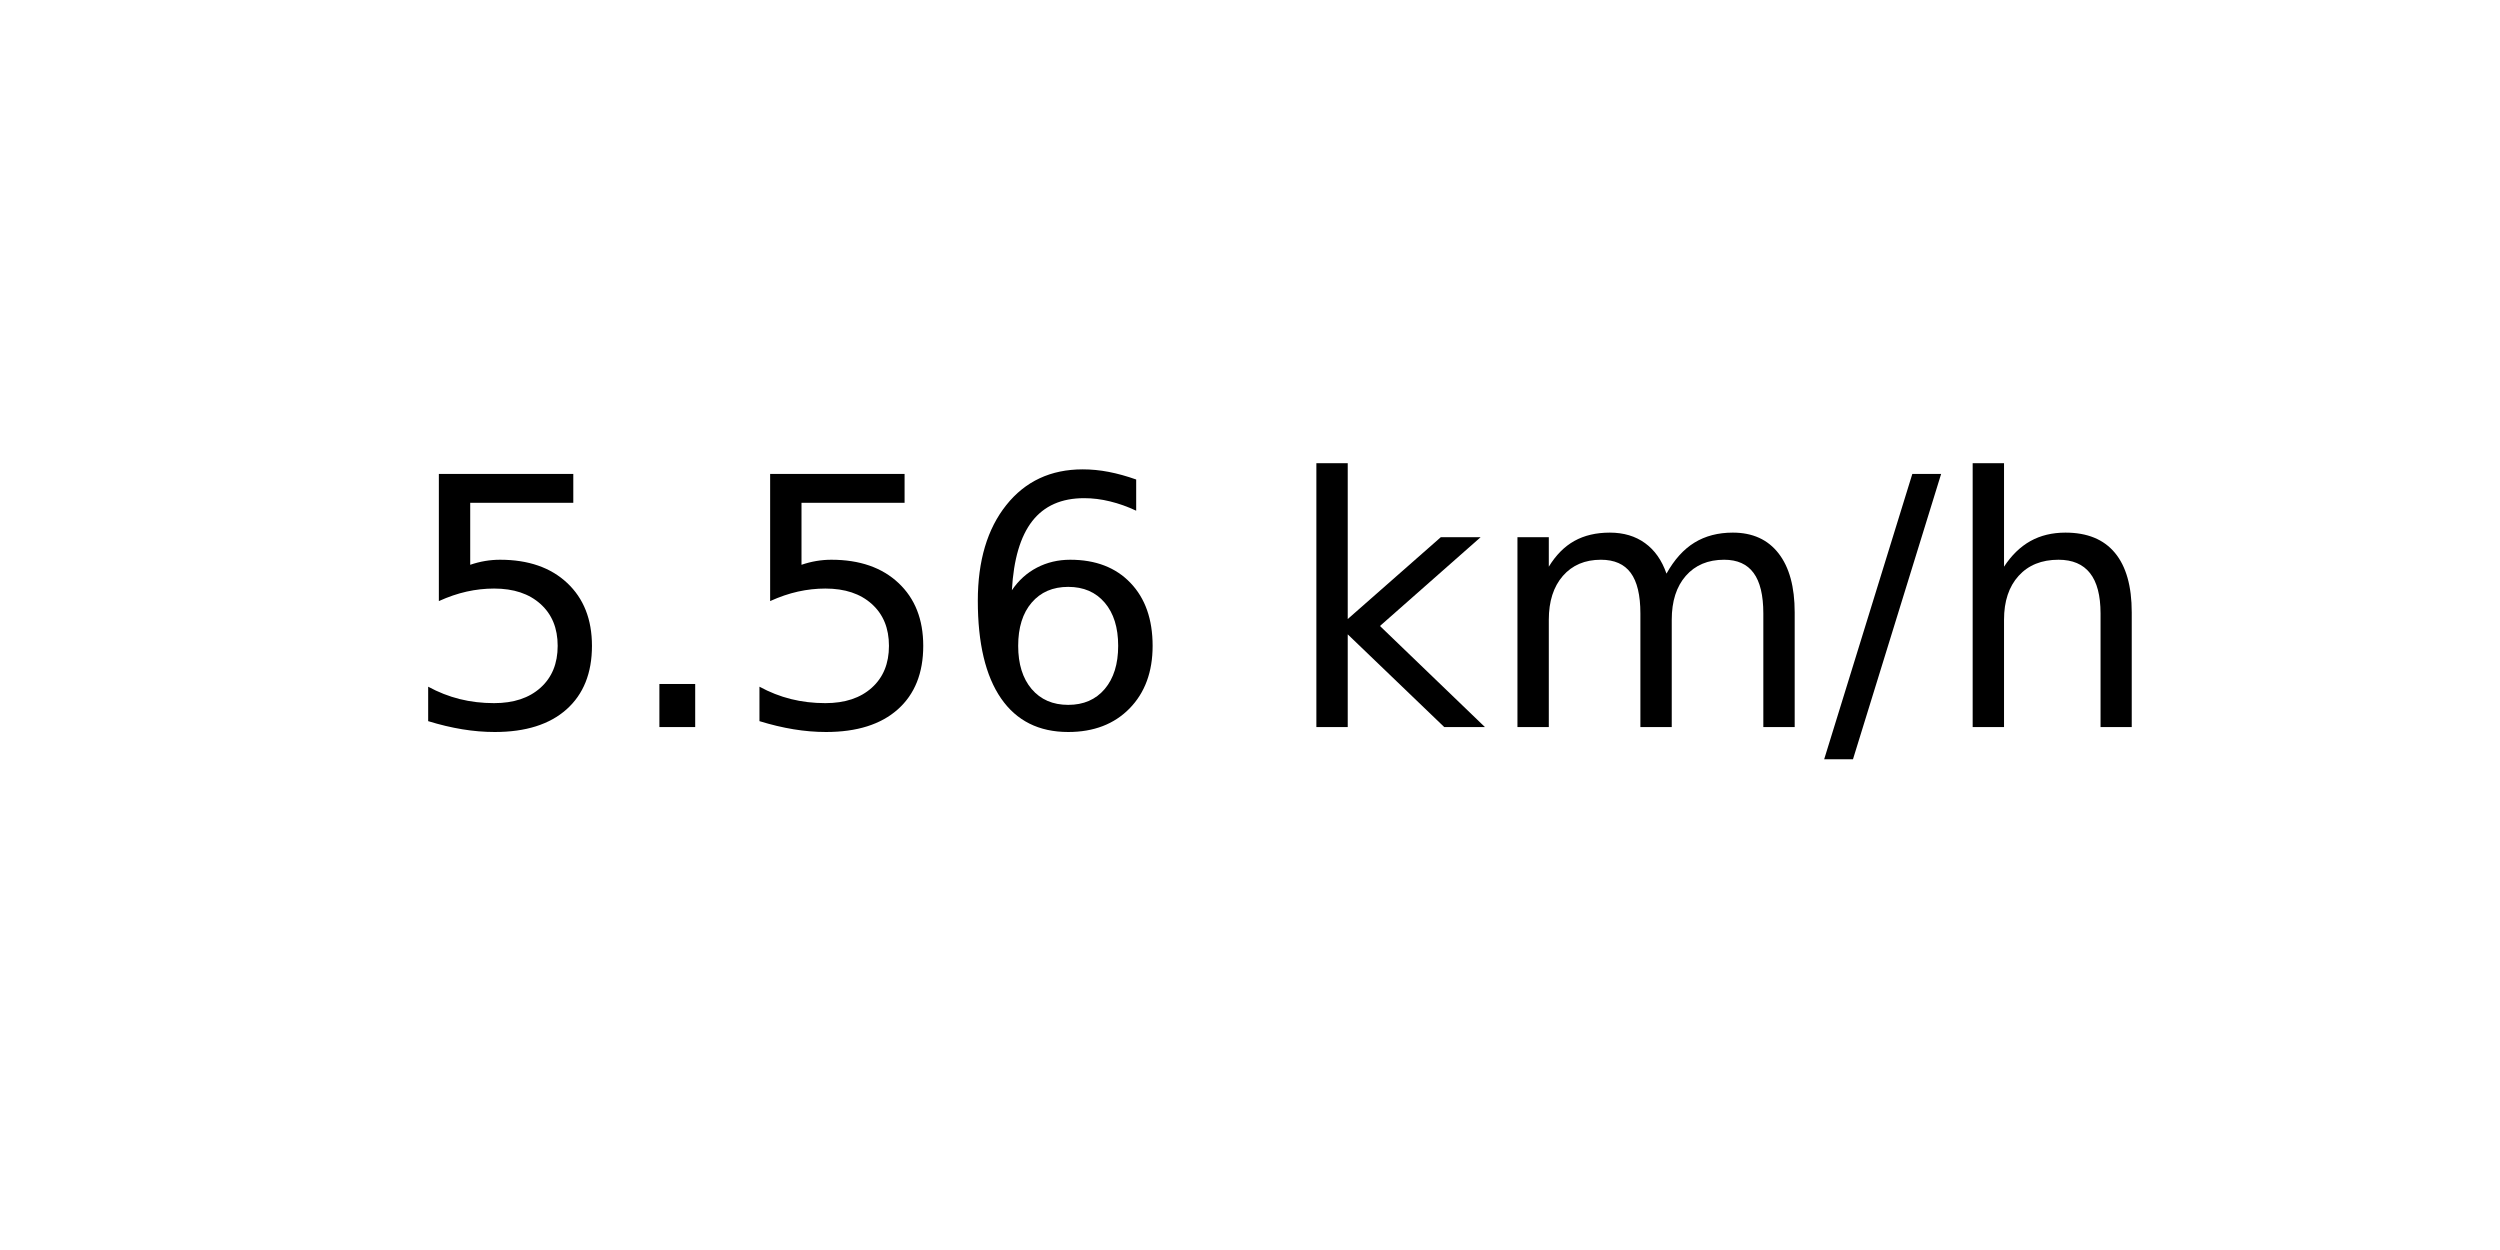
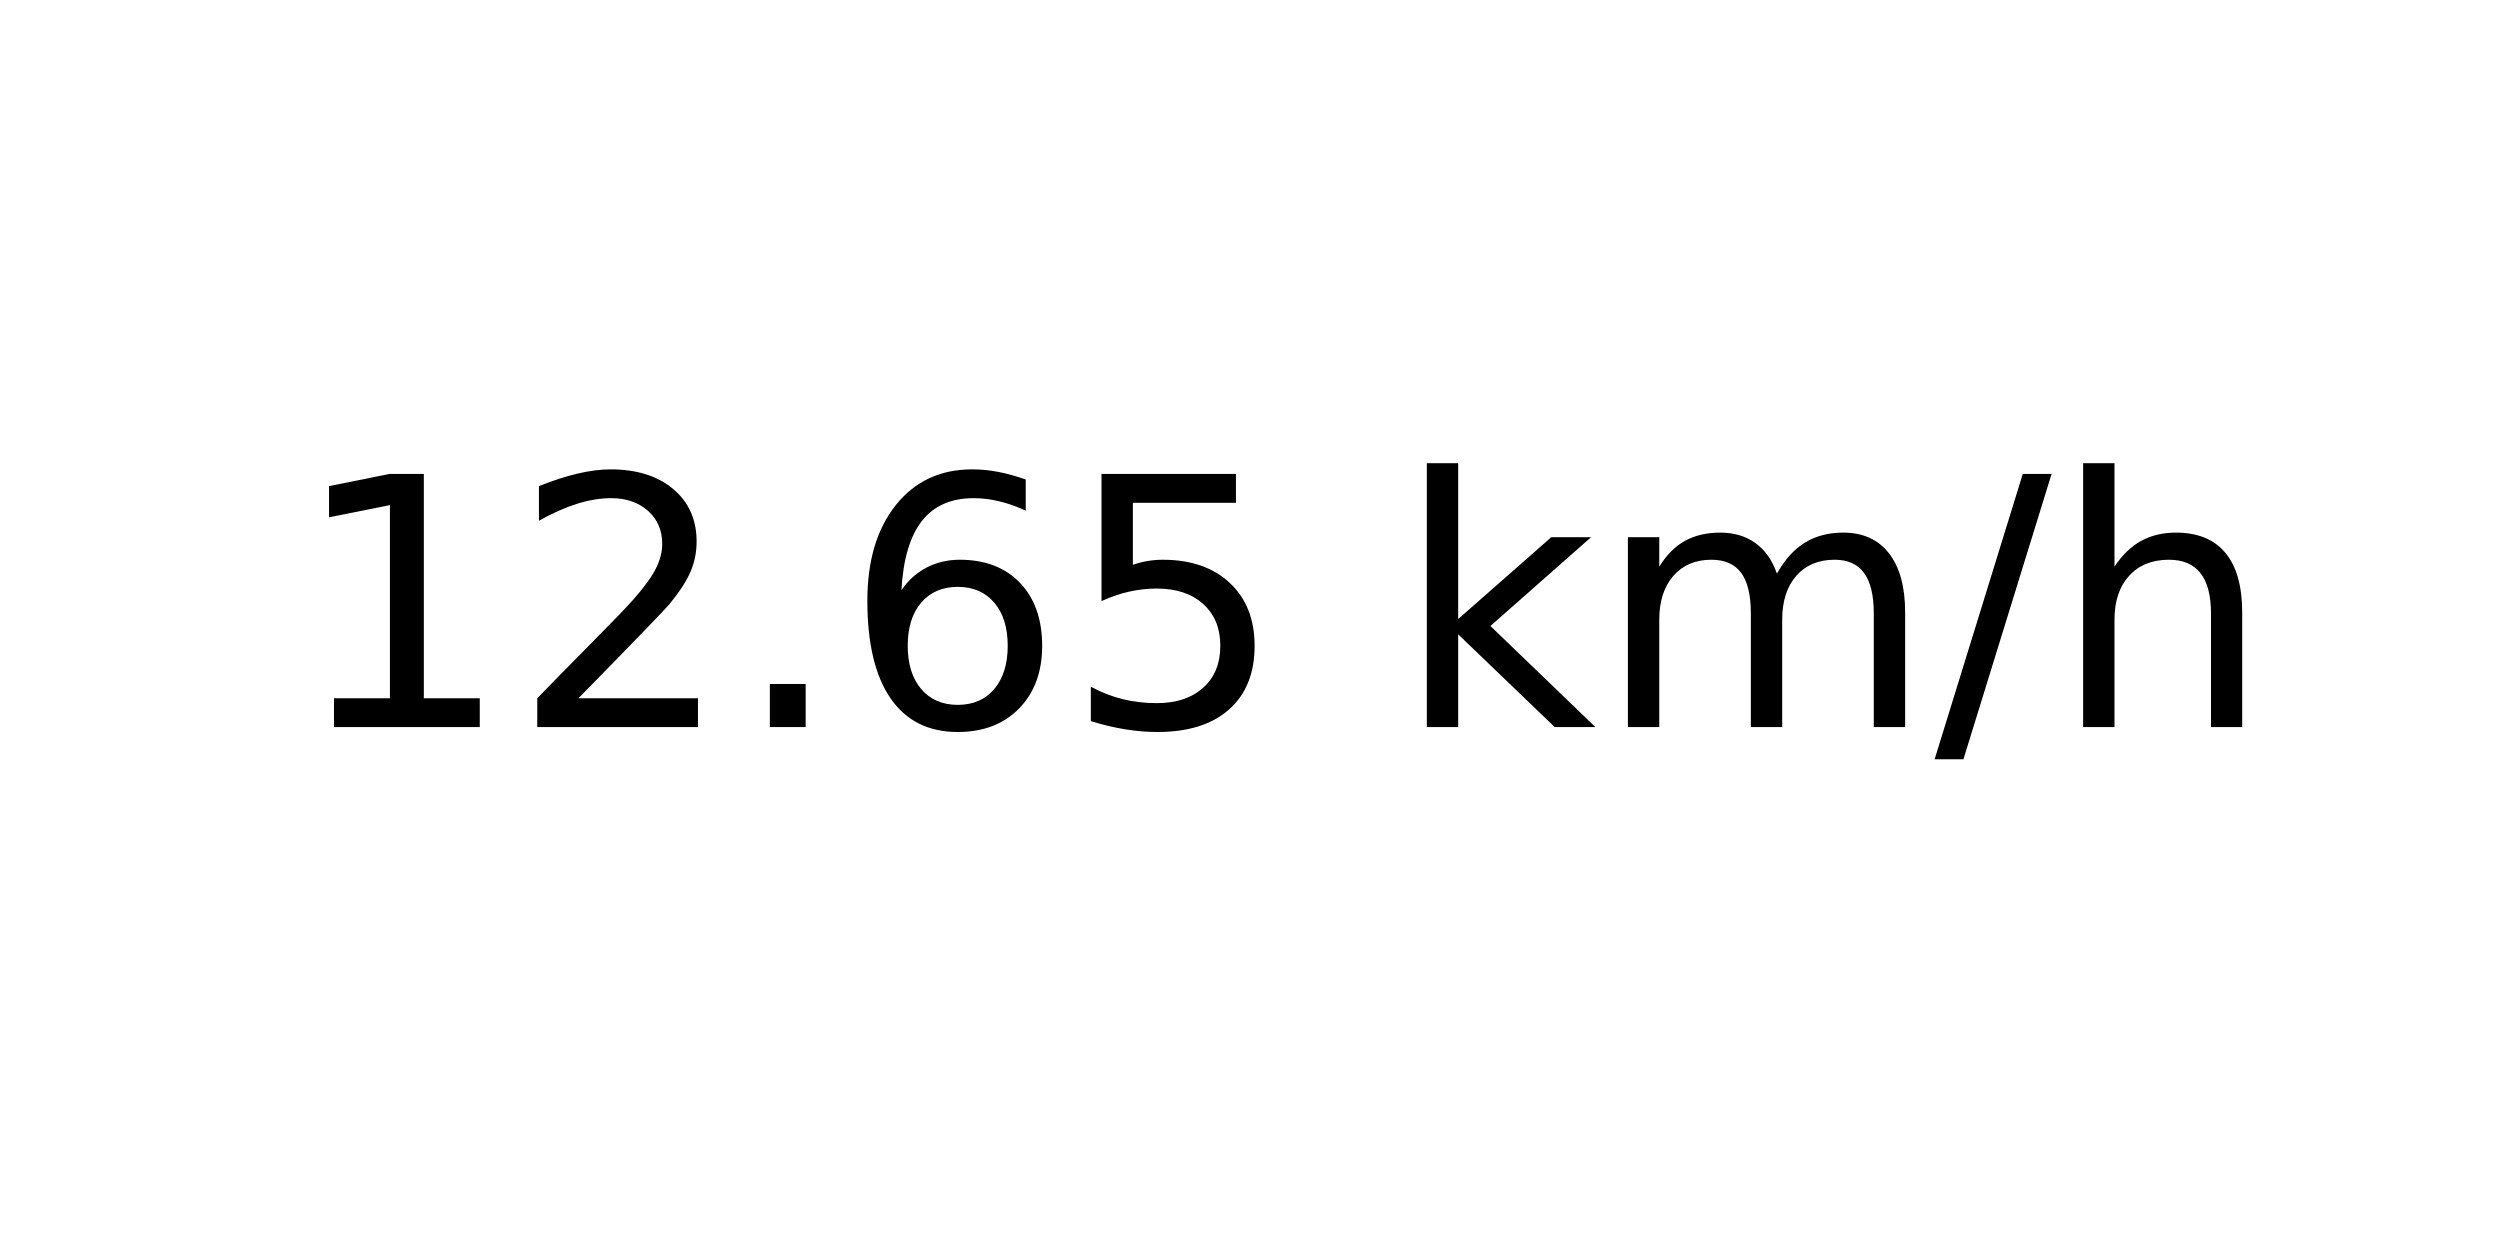
<svg xmlns="http://www.w3.org/2000/svg" xmlns:xlink="http://www.w3.org/1999/xlink" width="72pt" height="36pt" viewBox="0 0 72 36" version="1.1">
  <defs>
    <style type="text/css">*{stroke-linejoin: round; stroke-linecap: butt}</style>
  </defs>
  <g id="figure_1">
    <g id="axes_1">
      <g id="text_1">
-         <g transform="translate(11.55937 20.93937) scale(0.1 -0.1)">
+         <g transform="translate(8.378125 20.93937) scale(0.1 -0.1)">
          <defs>
-             <path id="DejaVuSans-35" d="M 691 4666  L 3169 4666  L 3169 4134  L 1269 4134  L 1269 2991  Q 1406 3038 1543 3061  Q 1681 3084 1819 3084  Q 2600 3084 3056 2656  Q 3513 2228 3513 1497  Q 3513 744 3044 326  Q 2575 -91 1722 -91  Q 1428 -91 1123 -41  Q 819 9 494 109  L 494 744  Q 775 591 1075 516  Q 1375 441 1709 441  Q 2250 441 2565 725  Q 2881 1009 2881 1497  Q 2881 1984 2565 2268  Q 2250 2553 1709 2553  Q 1456 2553 1204 2497  Q 953 2441 691 2322  L 691 4666  z " transform="scale(0.015625)" />
+             <path id="DejaVuSans-31" d="M 794 531  L 1825 531  L 1825 4091  L 703 3866  L 703 4441  L 1819 4666  L 2450 4666  L 2450 531  L 3481 531  L 3481 0  L 794 0  L 794 531  z " transform="scale(0.015625)" />
+             <path id="DejaVuSans-32" d="M 1228 531  L 3431 531  L 3431 0  L 469 0  L 469 531  Q 828 903 1448 1529  Q 2069 2156 2228 2338  Q 2531 2678 2651 2914  Q 2772 3150 2772 3378  Q 2772 3750 2511 3984  Q 2250 4219 1831 4219  Q 1534 4219 1204 4116  Q 875 4013 500 3803  L 500 4441  Q 881 4594 1212 4672  Q 1544 4750 1819 4750  Q 2544 4750 2975 4387  Q 3406 4025 3406 3419  Q 3406 3131 3298 2873  Q 3191 2616 2906 2266  Q 2828 2175 2409 1742  Q 1991 1309 1228 531  z " transform="scale(0.015625)" />
            <path id="DejaVuSans-2e" d="M 684 794  L 1344 794  L 1344 0  L 684 0  L 684 794  z " transform="scale(0.015625)" />
            <path id="DejaVuSans-36" d="M 2113 2584  Q 1688 2584 1439 2293  Q 1191 2003 1191 1497  Q 1191 994 1439 701  Q 1688 409 2113 409  Q 2538 409 2786 701  Q 3034 994 3034 1497  Q 3034 2003 2786 2293  Q 2538 2584 2113 2584  z M 3366 4563  L 3366 3988  Q 3128 4100 2886 4159  Q 2644 4219 2406 4219  Q 1781 4219 1451 3797  Q 1122 3375 1075 2522  Q 1259 2794 1537 2939  Q 1816 3084 2150 3084  Q 2853 3084 3261 2657  Q 3669 2231 3669 1497  Q 3669 778 3244 343  Q 2819 -91 2113 -91  Q 1303 -91 875 529  Q 447 1150 447 2328  Q 447 3434 972 4092  Q 1497 4750 2381 4750  Q 2619 4750 2861 4703  Q 3103 4656 3366 4563  z " transform="scale(0.015625)" />
+             <path id="DejaVuSans-35" d="M 691 4666  L 3169 4666  L 3169 4134  L 1269 4134  L 1269 2991  Q 1406 3038 1543 3061  Q 1681 3084 1819 3084  Q 2600 3084 3056 2656  Q 3513 2228 3513 1497  Q 3513 744 3044 326  Q 2575 -91 1722 -91  Q 1428 -91 1123 -41  Q 819 9 494 109  L 494 744  Q 775 591 1075 516  Q 1375 441 1709 441  Q 2250 441 2565 725  Q 2881 1009 2881 1497  Q 2881 1984 2565 2268  Q 2250 2553 1709 2553  Q 1456 2553 1204 2497  Q 953 2441 691 2322  L 691 4666  z " transform="scale(0.015625)" />
            <path id="DejaVuSans-20" transform="scale(0.015625)" />
            <path id="DejaVuSans-6b" d="M 581 4863  L 1159 4863  L 1159 1991  L 2875 3500  L 3609 3500  L 1753 1863  L 3688 0  L 2938 0  L 1159 1709  L 1159 0  L 581 0  L 581 4863  z " transform="scale(0.015625)" />
            <path id="DejaVuSans-6d" d="M 3328 2828  Q 3544 3216 3844 3400  Q 4144 3584 4550 3584  Q 5097 3584 5394 3201  Q 5691 2819 5691 2113  L 5691 0  L 5113 0  L 5113 2094  Q 5113 2597 4934 2840  Q 4756 3084 4391 3084  Q 3944 3084 3684 2787  Q 3425 2491 3425 1978  L 3425 0  L 2847 0  L 2847 2094  Q 2847 2600 2669 2842  Q 2491 3084 2119 3084  Q 1678 3084 1418 2786  Q 1159 2488 1159 1978  L 1159 0  L 581 0  L 581 3500  L 1159 3500  L 1159 2956  Q 1356 3278 1631 3431  Q 1906 3584 2284 3584  Q 2666 3584 2933 3390  Q 3200 3197 3328 2828  z " transform="scale(0.015625)" />
            <path id="DejaVuSans-2f" d="M 1625 4666  L 2156 4666  L 531 -594  L 0 -594  L 1625 4666  z " transform="scale(0.015625)" />
            <path id="DejaVuSans-68" d="M 3513 2113  L 3513 0  L 2938 0  L 2938 2094  Q 2938 2591 2744 2837  Q 2550 3084 2163 3084  Q 1697 3084 1428 2787  Q 1159 2491 1159 1978  L 1159 0  L 581 0  L 581 4863  L 1159 4863  L 1159 2956  Q 1366 3272 1645 3428  Q 1925 3584 2291 3584  Q 2894 3584 3203 3211  Q 3513 2838 3513 2113  z " transform="scale(0.015625)" />
          </defs>
-           <use xlink:href="#DejaVuSans-35" />
-           <use xlink:href="#DejaVuSans-2e" x="63.623" />
-           <use xlink:href="#DejaVuSans-35" x="95.41" />
+           <use xlink:href="#DejaVuSans-31" />
+           <use xlink:href="#DejaVuSans-32" x="63.623" />
+           <use xlink:href="#DejaVuSans-2e" x="127.246" />
          <use xlink:href="#DejaVuSans-36" x="159.033" />
-           <use xlink:href="#DejaVuSans-20" x="222.656" />
-           <use xlink:href="#DejaVuSans-6b" x="254.443" />
-           <use xlink:href="#DejaVuSans-6d" x="312.354" />
-           <use xlink:href="#DejaVuSans-2f" x="409.766" />
-           <use xlink:href="#DejaVuSans-68" x="443.457" />
+           <use xlink:href="#DejaVuSans-35" x="222.656" />
+           <use xlink:href="#DejaVuSans-20" x="286.279" />
+           <use xlink:href="#DejaVuSans-6b" x="318.066" />
+           <use xlink:href="#DejaVuSans-6d" x="375.977" />
+           <use xlink:href="#DejaVuSans-2f" x="473.389" />
+           <use xlink:href="#DejaVuSans-68" x="507.08" />
        </g>
      </g>
    </g>
  </g>
</svg>
